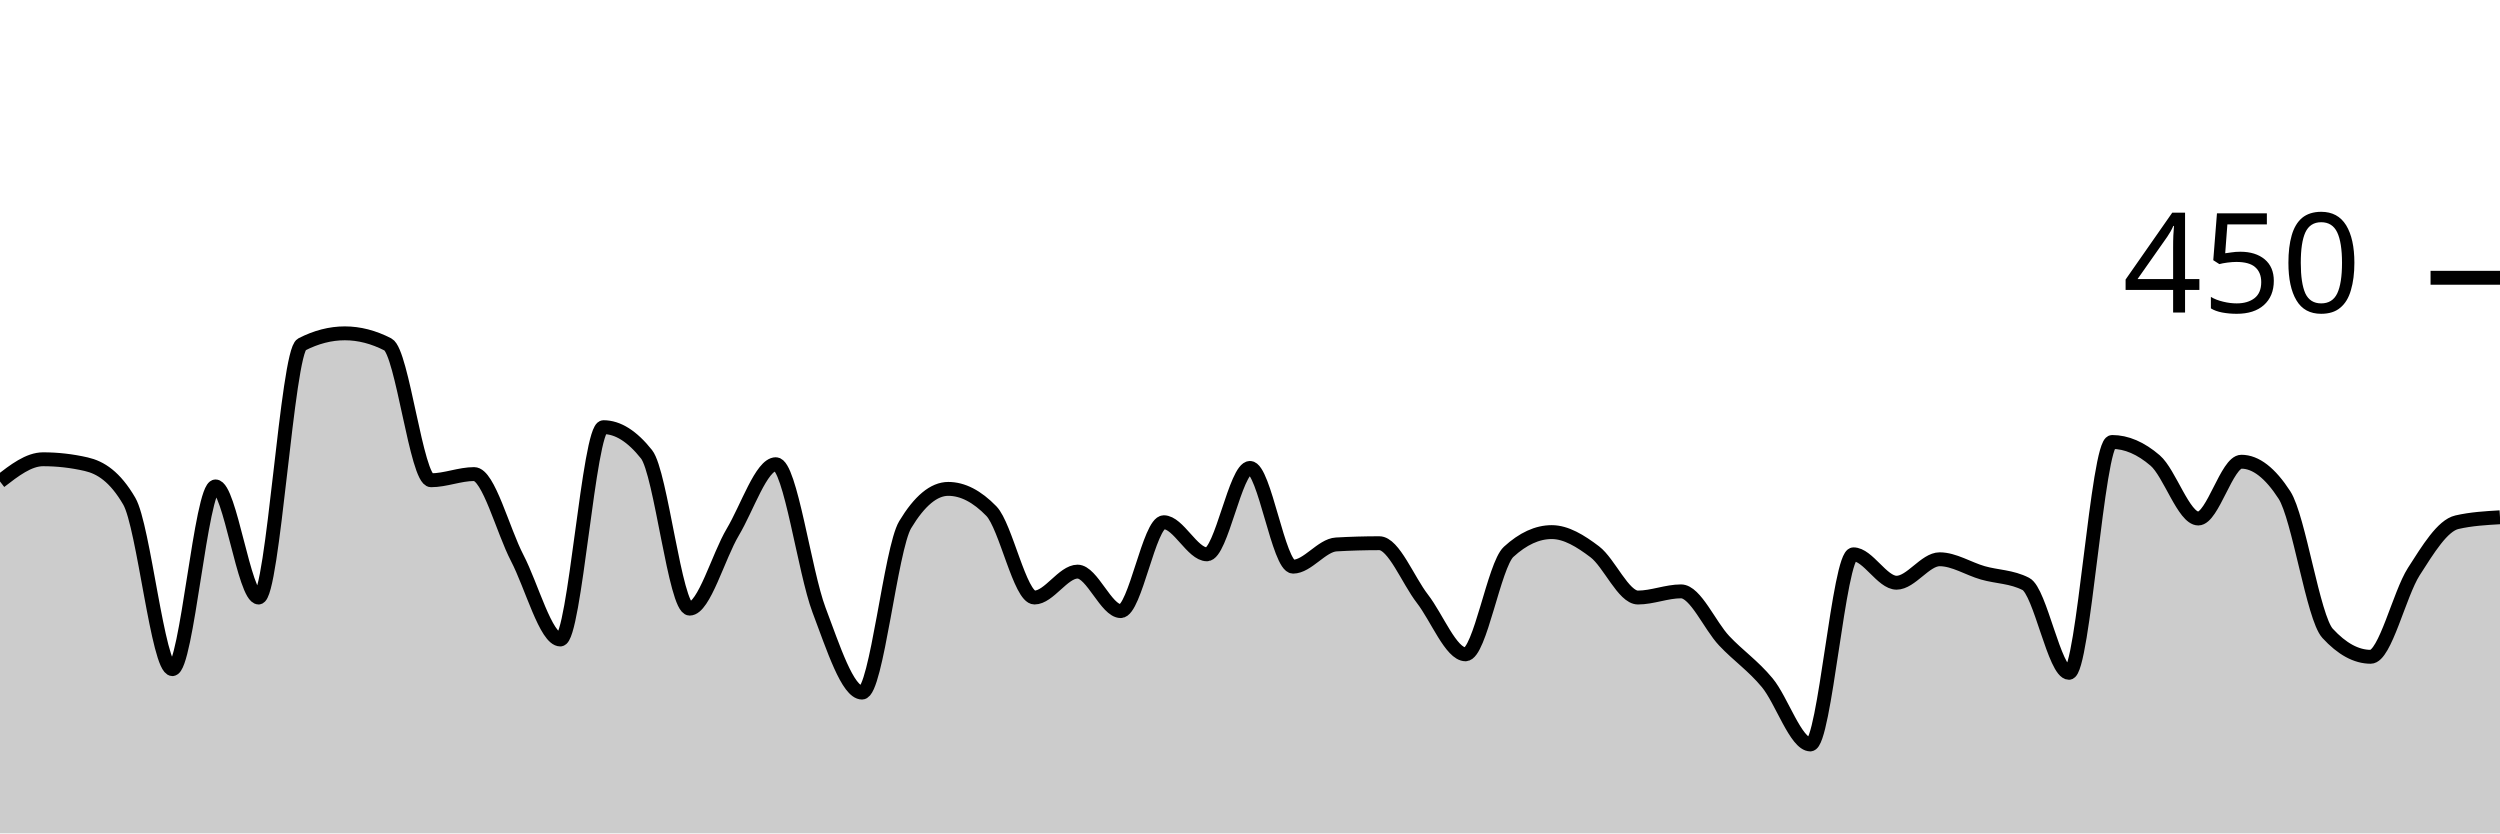
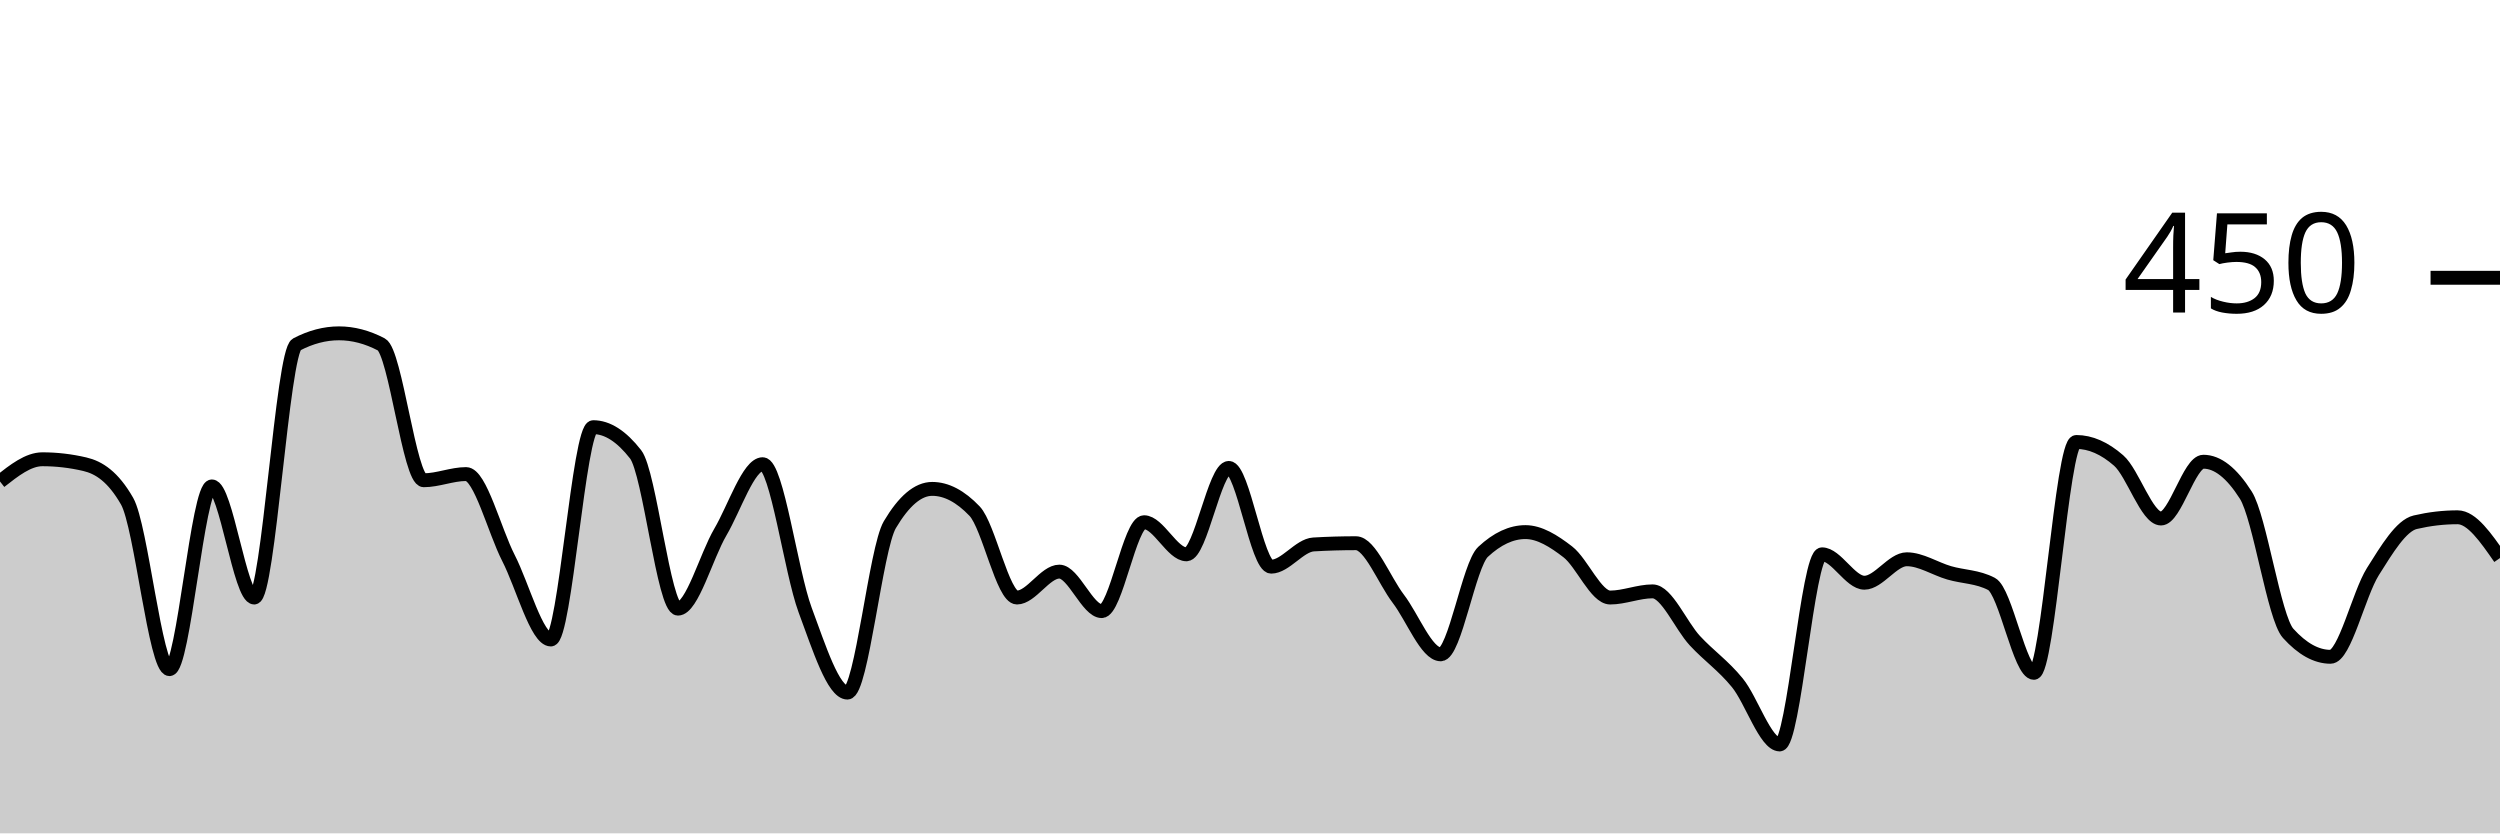
<svg xmlns="http://www.w3.org/2000/svg" viewBox="0 0 180 60">
  <g transform="translate(0,20)">
-     <path class="area" fill="rgba(0, 0, 0, 0.2)" d="M0,14.667C1.034,13.867,2.069,13.067,3.103,13.067C4.138,13.067,5.172,13.185,6.207,13.422C7.241,13.659,8.276,14.311,9.31,16.089C10.345,17.867,11.379,28.178,12.414,28.178C13.448,28.178,14.483,15.022,15.517,15.022C16.552,15.022,17.586,23.022,18.621,23.022C19.655,23.022,20.69,5.333,21.724,4.8C22.759,4.267,23.793,4,24.828,4C25.862,4,26.897,4.267,27.931,4.8C28.966,5.333,30,14.578,31.034,14.578C32.069,14.578,33.103,14.133,34.138,14.133C35.172,14.133,36.207,18.193,37.241,20.178C38.276,22.163,39.31,26.044,40.345,26.044C41.379,26.044,42.414,10.756,43.448,10.756C44.483,10.756,45.517,11.407,46.552,12.711C47.586,14.015,48.621,23.822,49.655,23.822C50.69,23.822,51.724,20.044,52.759,18.311C53.793,16.578,54.828,13.422,55.862,13.422C56.897,13.422,57.931,21.17,58.966,23.911C60,26.652,61.034,29.867,62.069,29.867C63.103,29.867,64.138,19.496,65.172,17.778C66.207,16.059,67.241,15.2,68.276,15.2C69.31,15.2,70.345,15.733,71.379,16.8C72.414,17.867,73.448,23.022,74.483,23.022C75.517,23.022,76.552,21.156,77.586,21.156C78.621,21.156,79.655,24,80.69,24C81.724,24,82.759,17.6,83.793,17.6C84.828,17.6,85.862,19.911,86.897,19.911C87.931,19.911,88.966,13.689,90,13.689C91.034,13.689,92.069,20.8,93.103,20.8C94.138,20.8,95.172,19.259,96.207,19.2C97.241,19.141,98.276,19.111,99.31,19.111C100.345,19.111,101.379,21.778,102.414,23.111C103.448,24.444,104.483,27.111,105.517,27.111C106.552,27.111,107.586,20.681,108.621,19.733C109.655,18.785,110.69,18.311,111.724,18.311C112.759,18.311,113.793,18.948,114.828,19.733C115.862,20.519,116.897,23.022,117.931,23.022C118.966,23.022,120,22.578,121.034,22.578C122.069,22.578,123.103,25.037,124.138,26.133C125.172,27.23,126.207,27.911,127.241,29.156C128.276,30.4,129.31,33.6,130.345,33.6C131.379,33.6,132.414,19.911,133.448,19.911C134.483,19.911,135.517,21.956,136.552,21.956C137.586,21.956,138.621,20.267,139.655,20.267C140.69,20.267,141.724,20.948,142.759,21.244C143.793,21.541,144.828,21.511,145.862,22.044C146.897,22.578,147.931,28.444,148.966,28.444C150,28.444,151.034,11.822,152.069,11.822C153.103,11.822,154.138,12.267,155.172,13.156C156.207,14.044,157.241,17.333,158.276,17.333C159.31,17.333,160.345,13.244,161.379,13.244C162.414,13.244,163.448,14.044,164.483,15.644C165.517,17.244,166.552,24.474,167.586,25.6C168.621,26.726,169.655,27.289,170.69,27.289C171.724,27.289,172.759,22.77,173.793,21.156C174.828,19.541,175.862,17.837,176.897,17.6C177.931,17.363,178.966,17.304,180,17.244L180,40C178.966,40,177.931,40,176.897,40C175.862,40,174.828,40,173.793,40C172.759,40,171.724,40,170.69,40C169.655,40,168.621,40,167.586,40C166.552,40,165.517,40,164.483,40C163.448,40,162.414,40,161.379,40C160.345,40,159.31,40,158.276,40C157.241,40,156.207,40,155.172,40C154.138,40,153.103,40,152.069,40C151.034,40,150,40,148.966,40C147.931,40,146.897,40,145.862,40C144.828,40,143.793,40,142.759,40C141.724,40,140.69,40,139.655,40C138.621,40,137.586,40,136.552,40C135.517,40,134.483,40,133.448,40C132.414,40,131.379,40,130.345,40C129.31,40,128.276,40,127.241,40C126.207,40,125.172,40,124.138,40C123.103,40,122.069,40,121.034,40C120,40,118.966,40,117.931,40C116.897,40,115.862,40,114.828,40C113.793,40,112.759,40,111.724,40C110.69,40,109.655,40,108.621,40C107.586,40,106.552,40,105.517,40C104.483,40,103.448,40,102.414,40C101.379,40,100.345,40,99.31,40C98.276,40,97.241,40,96.207,40C95.172,40,94.138,40,93.103,40C92.069,40,91.034,40,90,40C88.966,40,87.931,40,86.897,40C85.862,40,84.828,40,83.793,40C82.759,40,81.724,40,80.69,40C79.655,40,78.621,40,77.586,40C76.552,40,75.517,40,74.483,40C73.448,40,72.414,40,71.379,40C70.345,40,69.31,40,68.276,40C67.241,40,66.207,40,65.172,40C64.138,40,63.103,40,62.069,40C61.034,40,60,40,58.966,40C57.931,40,56.897,40,55.862,40C54.828,40,53.793,40,52.759,40C51.724,40,50.69,40,49.655,40C48.621,40,47.586,40,46.552,40C45.517,40,44.483,40,43.448,40C42.414,40,41.379,40,40.345,40C39.31,40,38.276,40,37.241,40C36.207,40,35.172,40,34.138,40C33.103,40,32.069,40,31.034,40C30,40,28.966,40,27.931,40C26.897,40,25.862,40,24.828,40C23.793,40,22.759,40,21.724,40C20.69,40,19.655,40,18.621,40C17.586,40,16.552,40,15.517,40C14.483,40,13.448,40,12.414,40C11.379,40,10.345,40,9.31,40C8.276,40,7.241,40,6.207,40C5.172,40,4.138,40,3.103,40C2.069,40,1.034,40,0,40Z" />
-     <path class="line" stroke="black" fill="none" d="M0,14.667C1.034,13.867,2.069,13.067,3.103,13.067C4.138,13.067,5.172,13.185,6.207,13.422C7.241,13.659,8.276,14.311,9.31,16.089C10.345,17.867,11.379,28.178,12.414,28.178C13.448,28.178,14.483,15.022,15.517,15.022C16.552,15.022,17.586,23.022,18.621,23.022C19.655,23.022,20.69,5.333,21.724,4.8C22.759,4.267,23.793,4,24.828,4C25.862,4,26.897,4.267,27.931,4.8C28.966,5.333,30,14.578,31.034,14.578C32.069,14.578,33.103,14.133,34.138,14.133C35.172,14.133,36.207,18.193,37.241,20.178C38.276,22.163,39.31,26.044,40.345,26.044C41.379,26.044,42.414,10.756,43.448,10.756C44.483,10.756,45.517,11.407,46.552,12.711C47.586,14.015,48.621,23.822,49.655,23.822C50.69,23.822,51.724,20.044,52.759,18.311C53.793,16.578,54.828,13.422,55.862,13.422C56.897,13.422,57.931,21.17,58.966,23.911C60,26.652,61.034,29.867,62.069,29.867C63.103,29.867,64.138,19.496,65.172,17.778C66.207,16.059,67.241,15.2,68.276,15.2C69.31,15.2,70.345,15.733,71.379,16.8C72.414,17.867,73.448,23.022,74.483,23.022C75.517,23.022,76.552,21.156,77.586,21.156C78.621,21.156,79.655,24,80.69,24C81.724,24,82.759,17.6,83.793,17.6C84.828,17.6,85.862,19.911,86.897,19.911C87.931,19.911,88.966,13.689,90,13.689C91.034,13.689,92.069,20.8,93.103,20.8C94.138,20.8,95.172,19.259,96.207,19.2C97.241,19.141,98.276,19.111,99.31,19.111C100.345,19.111,101.379,21.778,102.414,23.111C103.448,24.444,104.483,27.111,105.517,27.111C106.552,27.111,107.586,20.681,108.621,19.733C109.655,18.785,110.69,18.311,111.724,18.311C112.759,18.311,113.793,18.948,114.828,19.733C115.862,20.519,116.897,23.022,117.931,23.022C118.966,23.022,120,22.578,121.034,22.578C122.069,22.578,123.103,25.037,124.138,26.133C125.172,27.23,126.207,27.911,127.241,29.156C128.276,30.4,129.31,33.6,130.345,33.6C131.379,33.6,132.414,19.911,133.448,19.911C134.483,19.911,135.517,21.956,136.552,21.956C137.586,21.956,138.621,20.267,139.655,20.267C140.69,20.267,141.724,20.948,142.759,21.244C143.793,21.541,144.828,21.511,145.862,22.044C146.897,22.578,147.931,28.444,148.966,28.444C150,28.444,151.034,11.822,152.069,11.822C153.103,11.822,154.138,12.267,155.172,13.156C156.207,14.044,157.241,17.333,158.276,17.333C159.31,17.333,160.345,13.244,161.379,13.244C162.414,13.244,163.448,14.044,164.483,15.644C165.517,17.244,166.552,24.474,167.586,25.6C168.621,26.726,169.655,27.289,170.69,27.289C171.724,27.289,172.759,22.77,173.793,21.156C174.828,19.541,175.862,17.837,176.897,17.6C177.931,17.363,178.966,17.304,180,17.244" />
+     <path class="area" fill="rgba(0, 0, 0, 0.2)" d="M0,14.667C1.017,13.867,2.034,13.067,3.051,13.067C4.068,13.067,5.085,13.185,6.102,13.422C7.119,13.659,8.136,14.311,9.153,16.089C10.169,17.867,11.186,28.178,12.203,28.178C13.22,28.178,14.237,15.022,15.254,15.022C16.271,15.022,17.288,23.022,18.305,23.022C19.322,23.022,20.339,5.333,21.356,4.8C22.373,4.267,23.39,4,24.407,4C25.424,4,26.441,4.267,27.458,4.8C28.475,5.333,29.492,14.578,30.508,14.578C31.525,14.578,32.542,14.133,33.559,14.133C34.576,14.133,35.593,18.193,36.61,20.178C37.627,22.163,38.644,26.044,39.661,26.044C40.678,26.044,41.695,10.756,42.712,10.756C43.729,10.756,44.746,11.407,45.763,12.711C46.78,14.015,47.797,23.822,48.814,23.822C49.831,23.822,50.847,20.044,51.864,18.311C52.881,16.578,53.898,13.422,54.915,13.422C55.932,13.422,56.949,21.17,57.966,23.911C58.983,26.652,60,29.867,61.017,29.867C62.034,29.867,63.051,19.496,64.068,17.778C65.085,16.059,66.102,15.2,67.119,15.2C68.136,15.2,69.153,15.733,70.169,16.8C71.186,17.867,72.203,23.022,73.22,23.022C74.237,23.022,75.254,21.156,76.271,21.156C77.288,21.156,78.305,24,79.322,24C80.339,24,81.356,17.6,82.373,17.6C83.39,17.6,84.407,19.911,85.424,19.911C86.441,19.911,87.458,13.689,88.475,13.689C89.492,13.689,90.508,20.8,91.525,20.8C92.542,20.8,93.559,19.259,94.576,19.2C95.593,19.141,96.61,19.111,97.627,19.111C98.644,19.111,99.661,21.778,100.678,23.111C101.695,24.444,102.712,27.111,103.729,27.111C104.746,27.111,105.763,20.681,106.78,19.733C107.797,18.785,108.814,18.311,109.831,18.311C110.847,18.311,111.864,18.948,112.881,19.733C113.898,20.519,114.915,23.022,115.932,23.022C116.949,23.022,117.966,22.578,118.983,22.578C120,22.578,121.017,25.037,122.034,26.133C123.051,27.23,124.068,27.911,125.085,29.156C126.102,30.4,127.119,33.6,128.136,33.6C129.153,33.6,130.169,19.911,131.186,19.911C132.203,19.911,133.22,21.956,134.237,21.956C135.254,21.956,136.271,20.267,137.288,20.267C138.305,20.267,139.322,20.948,140.339,21.244C141.356,21.541,142.373,21.511,143.39,22.044C144.407,22.578,145.424,28.444,146.441,28.444C147.458,28.444,148.475,11.822,149.492,11.822C150.508,11.822,151.525,12.267,152.542,13.156C153.559,14.044,154.576,17.333,155.593,17.333C156.61,17.333,157.627,13.244,158.644,13.244C159.661,13.244,160.678,14.044,161.695,15.644C162.712,17.244,163.729,24.474,164.746,25.6C165.763,26.726,166.78,27.289,167.797,27.289C168.814,27.289,169.831,22.77,170.847,21.156C171.864,19.541,172.881,17.837,173.898,17.6C174.915,17.363,175.932,17.244,176.949,17.244C177.966,17.244,178.983,18.711,180,20.178L180,40C178.983,40,177.966,40,176.949,40C175.932,40,174.915,40,173.898,40C172.881,40,171.864,40,170.847,40C169.831,40,168.814,40,167.797,40C166.78,40,165.763,40,164.746,40C163.729,40,162.712,40,161.695,40C160.678,40,159.661,40,158.644,40C157.627,40,156.61,40,155.593,40C154.576,40,153.559,40,152.542,40C151.525,40,150.508,40,149.492,40C148.475,40,147.458,40,146.441,40C145.424,40,144.407,40,143.39,40C142.373,40,141.356,40,140.339,40C139.322,40,138.305,40,137.288,40C136.271,40,135.254,40,134.237,40C133.22,40,132.203,40,131.186,40C130.169,40,129.153,40,128.136,40C127.119,40,126.102,40,125.085,40C124.068,40,123.051,40,122.034,40C121.017,40,120,40,118.983,40C117.966,40,116.949,40,115.932,40C114.915,40,113.898,40,112.881,40C111.864,40,110.847,40,109.831,40C108.814,40,107.797,40,106.78,40C105.763,40,104.746,40,103.729,40C102.712,40,101.695,40,100.678,40C99.661,40,98.644,40,97.627,40C96.61,40,95.593,40,94.576,40C93.559,40,92.542,40,91.525,40C90.508,40,89.492,40,88.475,40C87.458,40,86.441,40,85.424,40C84.407,40,83.39,40,82.373,40C81.356,40,80.339,40,79.322,40C78.305,40,77.288,40,76.271,40C75.254,40,74.237,40,73.22,40C72.203,40,71.186,40,70.169,40C69.153,40,68.136,40,67.119,40C66.102,40,65.085,40,64.068,40C63.051,40,62.034,40,61.017,40C60,40,58.983,40,57.966,40C56.949,40,55.932,40,54.915,40C53.898,40,52.881,40,51.864,40C50.847,40,49.831,40,48.814,40C47.797,40,46.78,40,45.763,40C44.746,40,43.729,40,42.712,40C41.695,40,40.678,40,39.661,40C38.644,40,37.627,40,36.61,40C35.593,40,34.576,40,33.559,40C32.542,40,31.525,40,30.508,40C29.492,40,28.475,40,27.458,40C26.441,40,25.424,40,24.407,40C23.39,40,22.373,40,21.356,40C20.339,40,19.322,40,18.305,40C17.288,40,16.271,40,15.254,40C14.237,40,13.22,40,12.203,40C11.186,40,10.169,40,9.153,40C8.136,40,7.119,40,6.102,40C5.085,40,4.068,40,3.051,40C2.034,40,1.017,40,0,40Z" />
+     <path class="line" stroke="black" fill="none" d="M0,14.667C1.017,13.867,2.034,13.067,3.051,13.067C4.068,13.067,5.085,13.185,6.102,13.422C7.119,13.659,8.136,14.311,9.153,16.089C10.169,17.867,11.186,28.178,12.203,28.178C13.22,28.178,14.237,15.022,15.254,15.022C16.271,15.022,17.288,23.022,18.305,23.022C19.322,23.022,20.339,5.333,21.356,4.8C22.373,4.267,23.39,4,24.407,4C25.424,4,26.441,4.267,27.458,4.8C28.475,5.333,29.492,14.578,30.508,14.578C31.525,14.578,32.542,14.133,33.559,14.133C34.576,14.133,35.593,18.193,36.61,20.178C37.627,22.163,38.644,26.044,39.661,26.044C40.678,26.044,41.695,10.756,42.712,10.756C43.729,10.756,44.746,11.407,45.763,12.711C46.78,14.015,47.797,23.822,48.814,23.822C49.831,23.822,50.847,20.044,51.864,18.311C52.881,16.578,53.898,13.422,54.915,13.422C55.932,13.422,56.949,21.17,57.966,23.911C58.983,26.652,60,29.867,61.017,29.867C62.034,29.867,63.051,19.496,64.068,17.778C65.085,16.059,66.102,15.2,67.119,15.2C68.136,15.2,69.153,15.733,70.169,16.8C71.186,17.867,72.203,23.022,73.22,23.022C74.237,23.022,75.254,21.156,76.271,21.156C77.288,21.156,78.305,24,79.322,24C80.339,24,81.356,17.6,82.373,17.6C83.39,17.6,84.407,19.911,85.424,19.911C86.441,19.911,87.458,13.689,88.475,13.689C89.492,13.689,90.508,20.8,91.525,20.8C92.542,20.8,93.559,19.259,94.576,19.2C95.593,19.141,96.61,19.111,97.627,19.111C98.644,19.111,99.661,21.778,100.678,23.111C101.695,24.444,102.712,27.111,103.729,27.111C104.746,27.111,105.763,20.681,106.78,19.733C107.797,18.785,108.814,18.311,109.831,18.311C110.847,18.311,111.864,18.948,112.881,19.733C113.898,20.519,114.915,23.022,115.932,23.022C116.949,23.022,117.966,22.578,118.983,22.578C120,22.578,121.017,25.037,122.034,26.133C123.051,27.23,124.068,27.911,125.085,29.156C126.102,30.4,127.119,33.6,128.136,33.6C129.153,33.6,130.169,19.911,131.186,19.911C132.203,19.911,133.22,21.956,134.237,21.956C135.254,21.956,136.271,20.267,137.288,20.267C138.305,20.267,139.322,20.948,140.339,21.244C141.356,21.541,142.373,21.511,143.39,22.044C144.407,22.578,145.424,28.444,146.441,28.444C147.458,28.444,148.475,11.822,149.492,11.822C150.508,11.822,151.525,12.267,152.542,13.156C153.559,14.044,154.576,17.333,155.593,17.333C156.61,17.333,157.627,13.244,158.644,13.244C159.661,13.244,160.678,14.044,161.695,15.644C162.712,17.244,163.729,24.474,164.746,25.6C165.763,26.726,166.78,27.289,167.797,27.289C168.814,27.289,169.831,22.77,170.847,21.156C171.864,19.541,172.881,17.837,173.898,17.6C174.915,17.363,175.932,17.244,176.949,17.244C177.966,17.244,178.983,18.711,180,20.178" />
    <path class="axis-ceiling" stroke-width="1" stroke="black" fill="none" d="M175,0L180,0" />
    <text class="axis-ceiling-label" font-family="sans-serif" text-anchor="end" font-size="10px" x="170" y="2.5">450</text>
  </g>
</svg>
